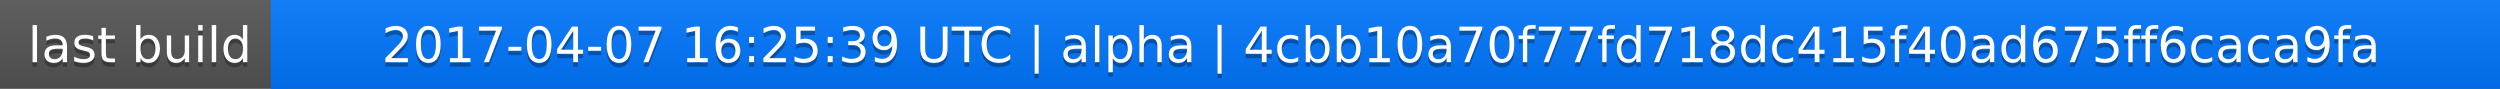
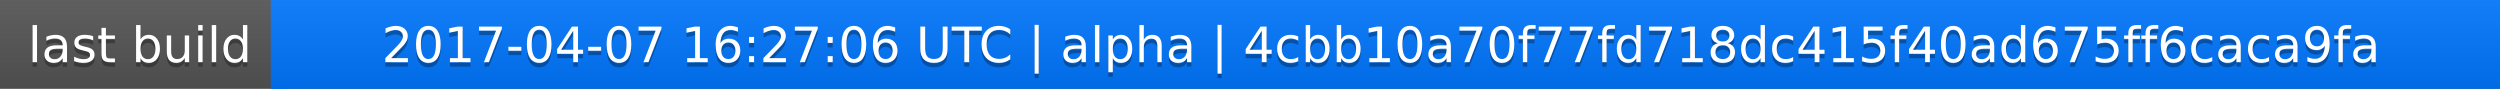
<svg xmlns="http://www.w3.org/2000/svg" width="563" height="20">
  <linearGradient id="a" x2="0" y2="100%">
    <stop offset="0" stop-color="#bbb" stop-opacity=".1" />
    <stop offset="1" stop-opacity=".1" />
  </linearGradient>
  <rect rx="0" width="563" height="20" fill="#555" />
  <rect rx="0" x="61" width="502" height="20" fill="#07f" />
  <path fill="#07f" d="M61 0h4v20h-4z" />
  <rect rx="0" width="563" height="20" fill="url(#a)" />
  <g fill="#fff" text-anchor="middle" font-family="DejaVu Sans,Verdana,Geneva,sans-serif" font-size="11">
    <text x="31.5" y="15" fill="#010101" fill-opacity=".3">last build</text>
    <text x="31.5" y="14">last build</text>
-     <text x="311" y="15" fill="#010101" fill-opacity=".3">2017-04-07 16:25:39 UTC | alpha | 4cbb10a70f77fd718dc415f40ad675ff6caca9fa</text>
-     <text x="311" y="14">2017-04-07 16:25:39 UTC | alpha | 4cbb10a70f77fd718dc415f40ad675ff6caca9fa</text>
+     <text x="311" y="15" fill="#010101" fill-opacity=".3">2017-04-07 16:27:06 UTC | alpha | 4cbb10a70f77fd718dc415f40ad675ff6caca9fa</text>
+     <text x="311" y="14">2017-04-07 16:27:06 UTC | alpha | 4cbb10a70f77fd718dc415f40ad675ff6caca9fa</text>
  </g>
</svg>
